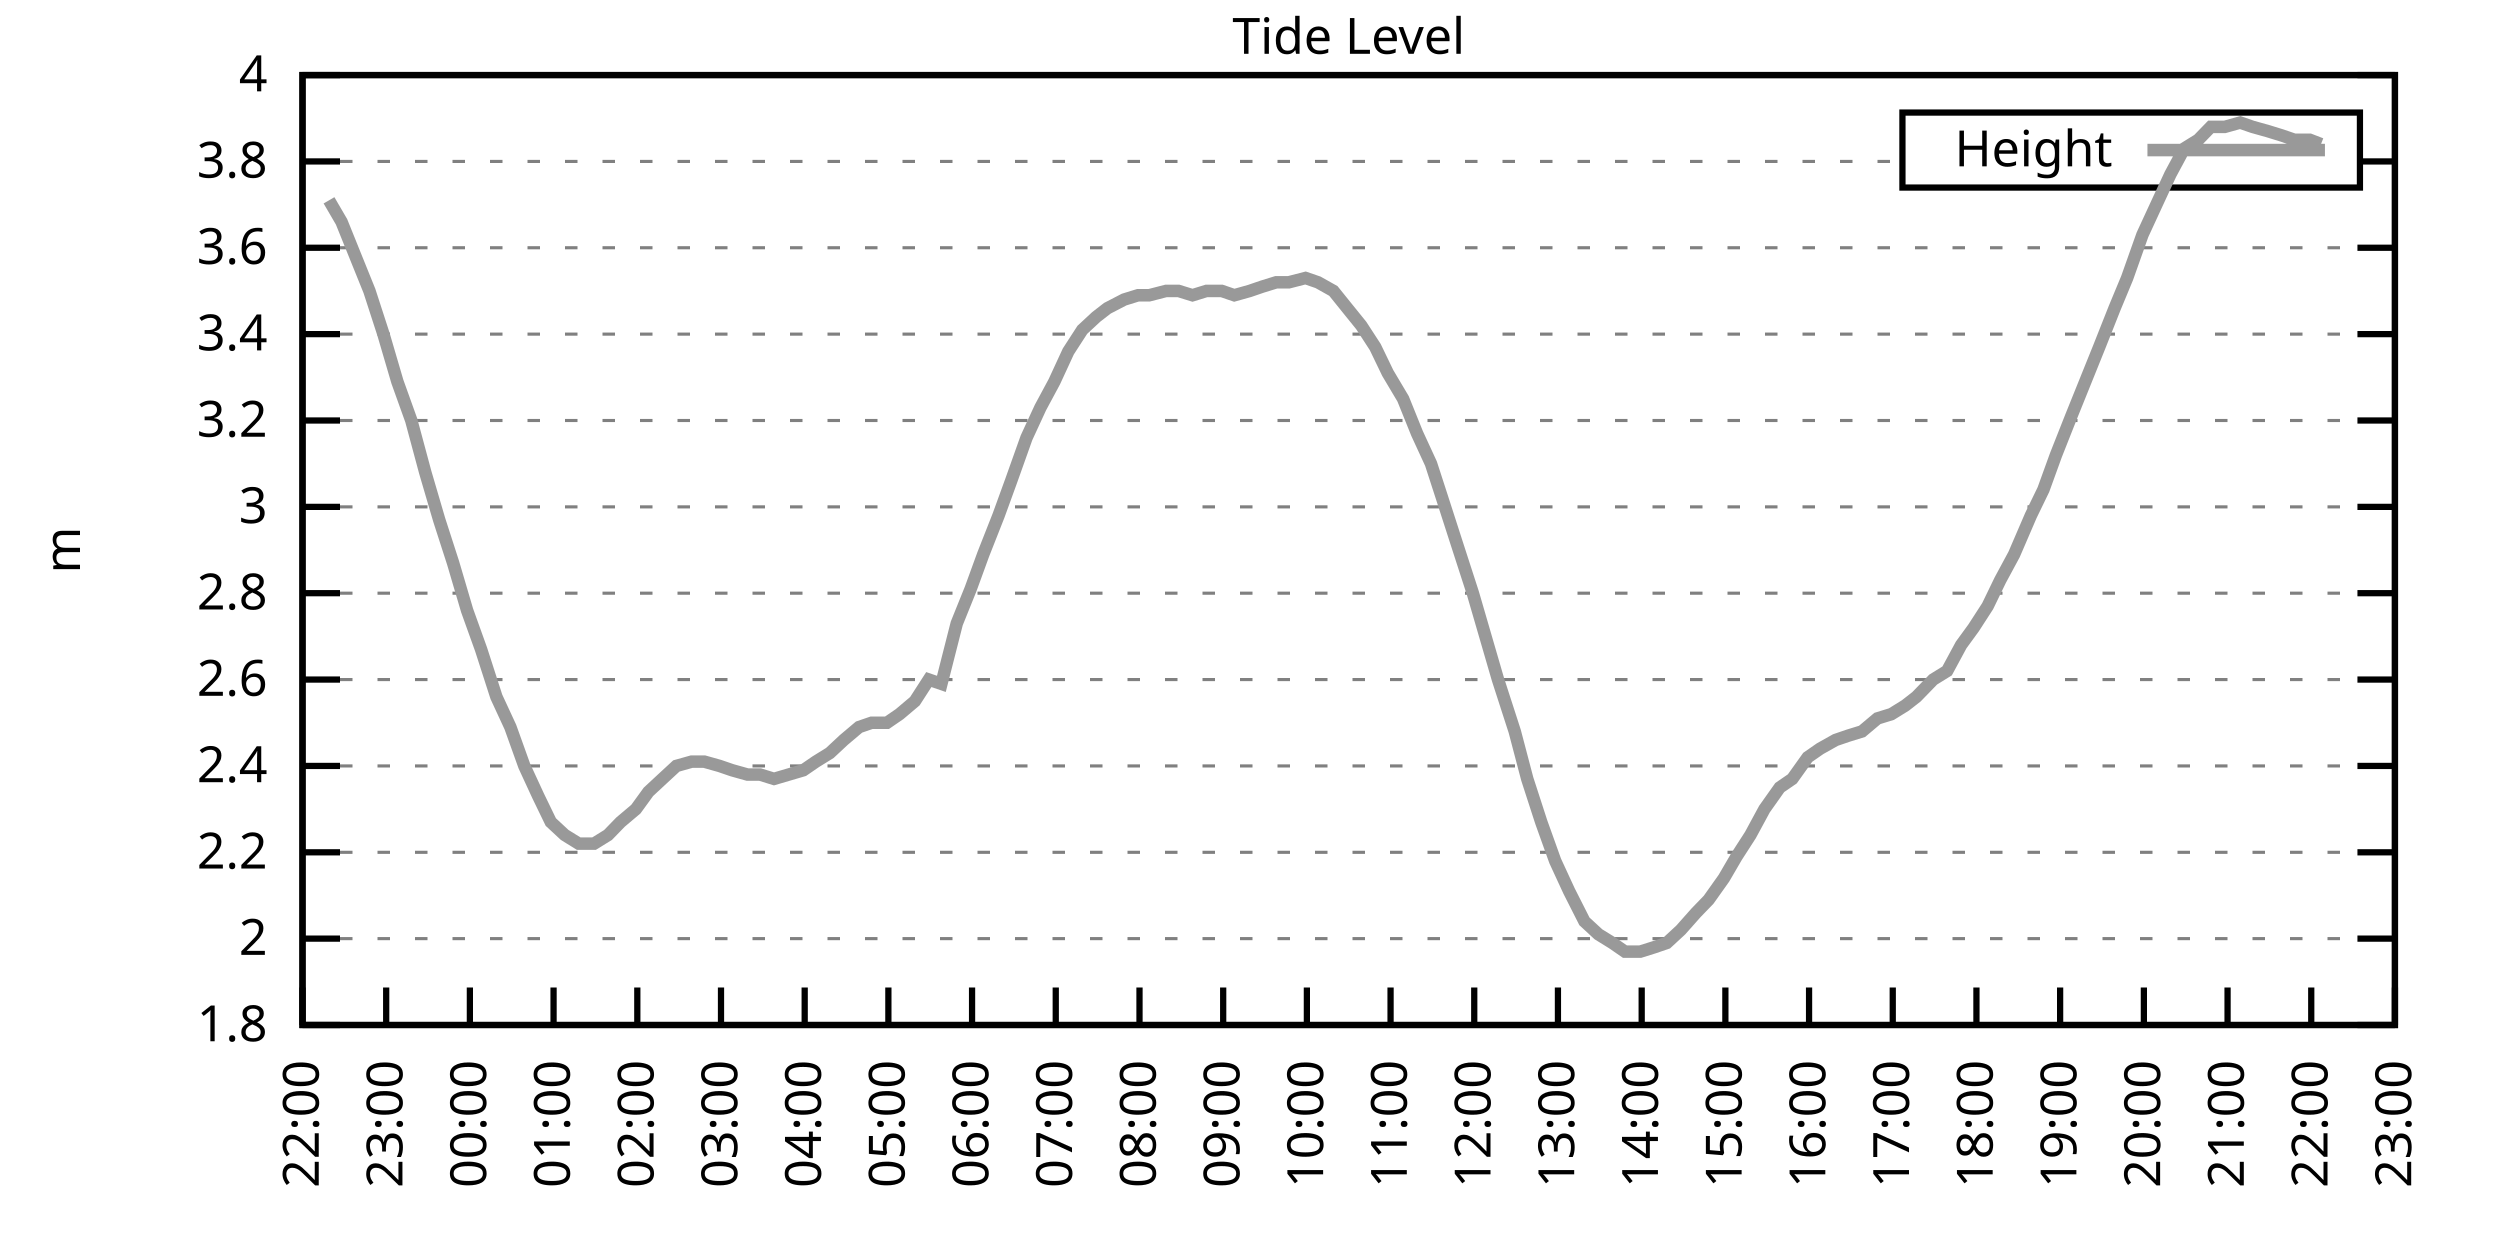
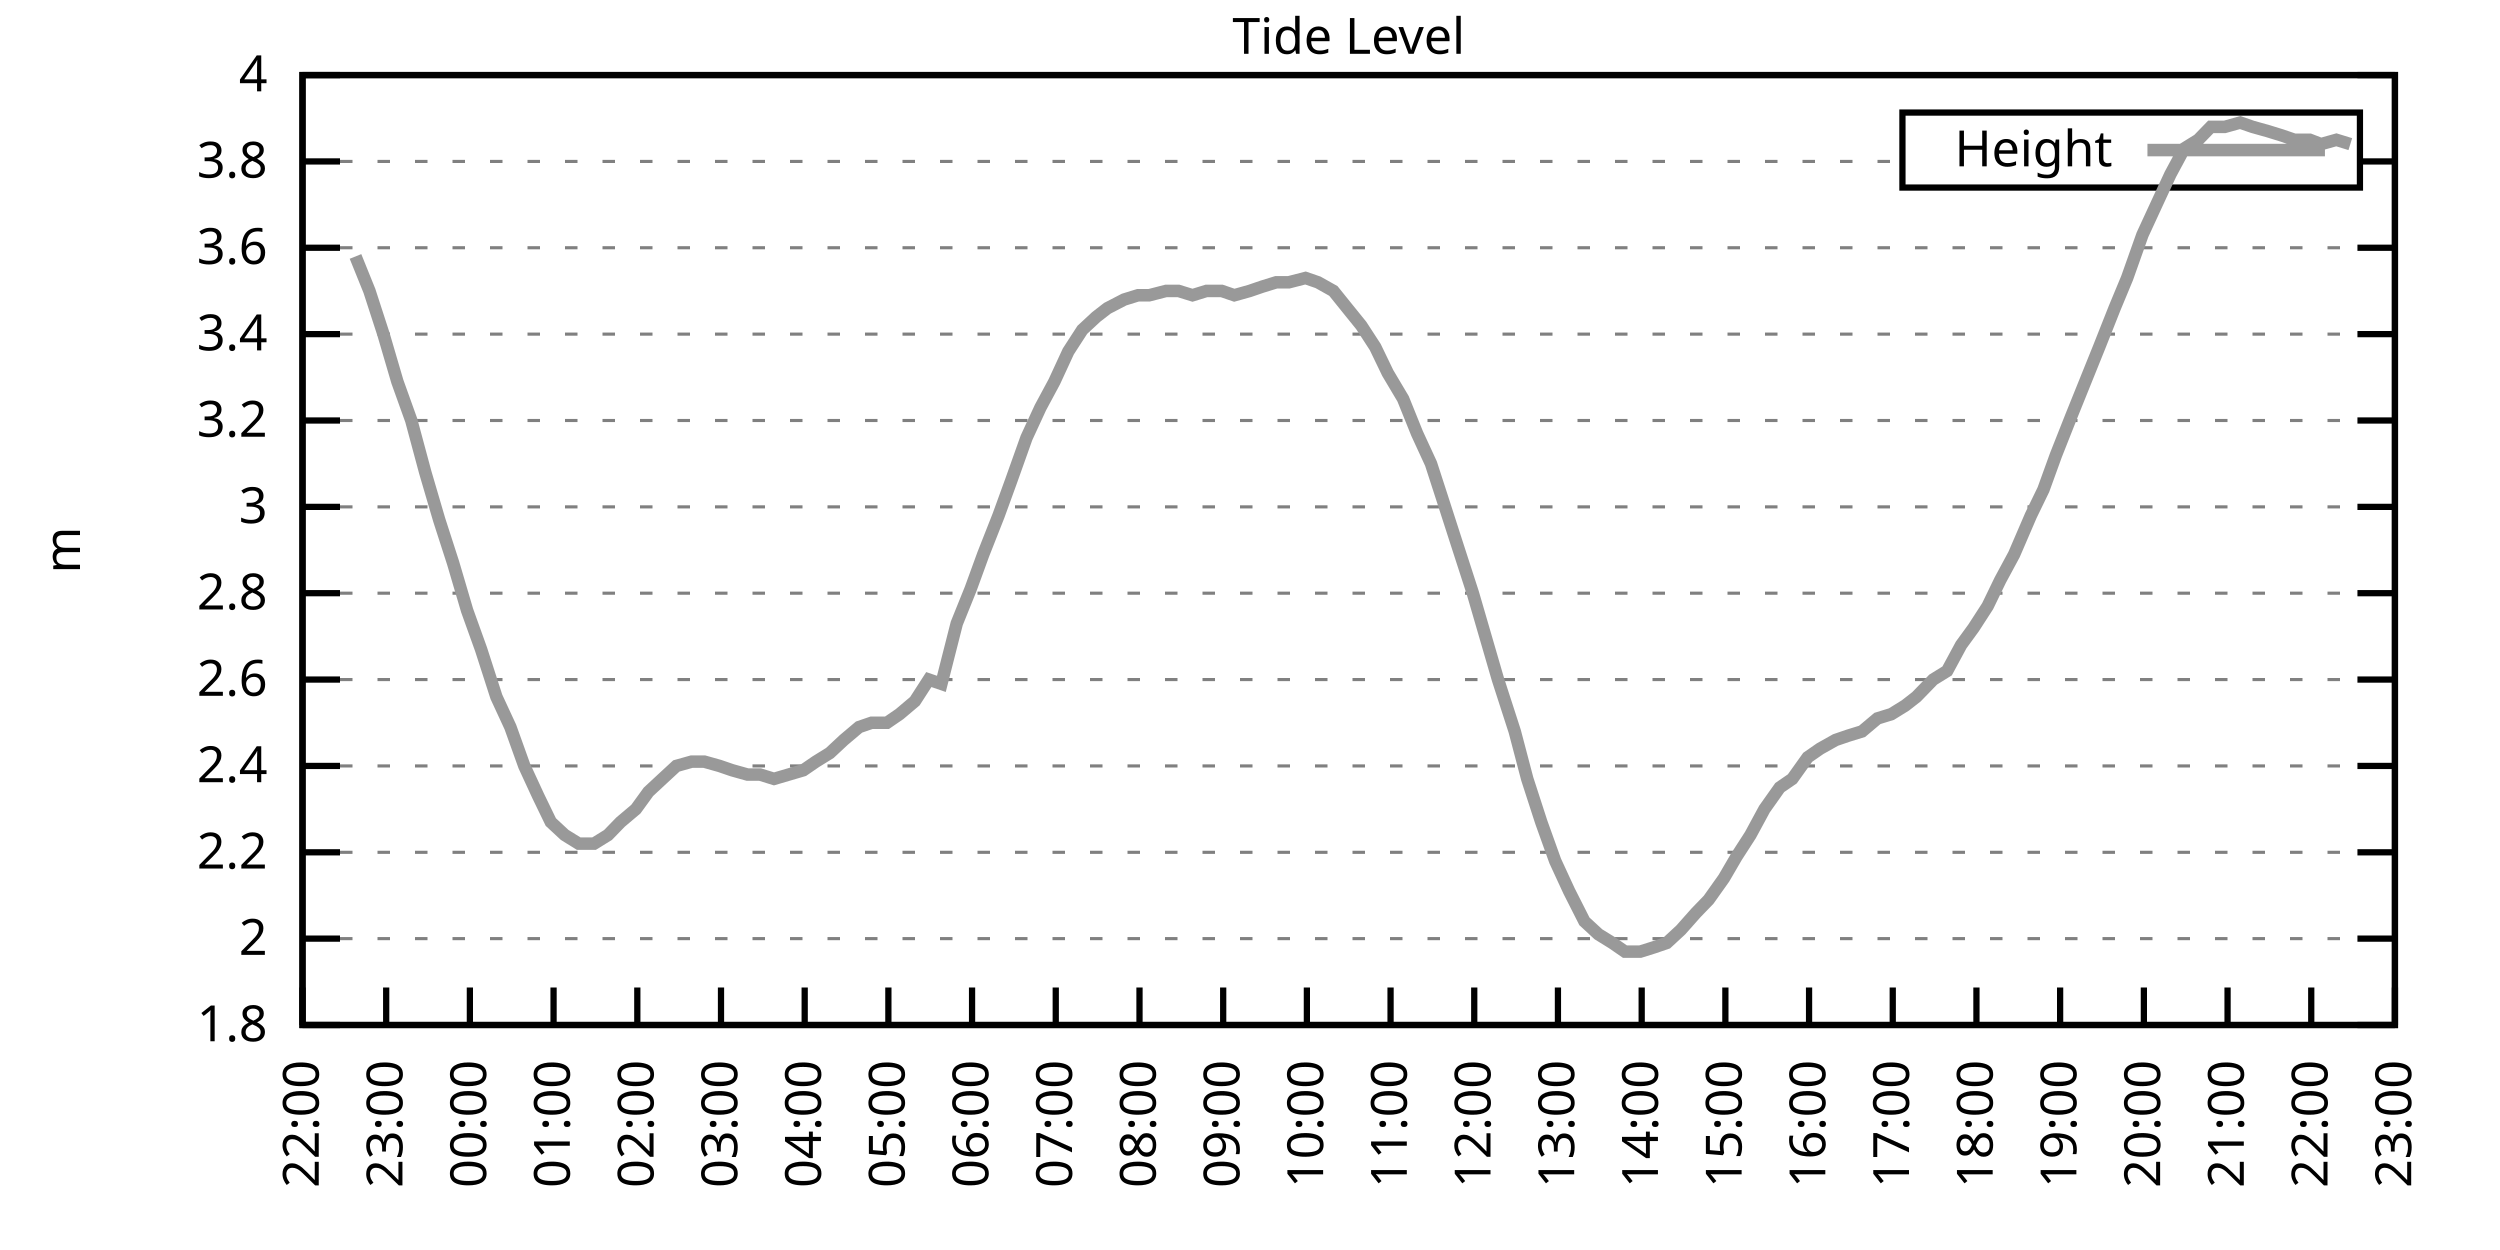
<svg xmlns="http://www.w3.org/2000/svg" xmlns:xlink="http://www.w3.org/1999/xlink" width="400" height="200" viewBox="0 0 400 200">
  <g id="gnuplot_canvas">
    <rect x="0" y="0" width="400" height="200" fill="none" />
    <defs>
      <circle id="gpDot" r="0.5" stroke-width="0.5" stroke="currentColor" />
      <path id="gpPt0" stroke-width="0.333" stroke="currentColor" d="M-1,0 h2 M0,-1 v2" />
      <path id="gpPt1" stroke-width="0.333" stroke="currentColor" d="M-1,-1 L1,1 M1,-1 L-1,1" />
      <path id="gpPt2" stroke-width="0.333" stroke="currentColor" d="M-1,0 L1,0 M0,-1 L0,1 M-1,-1 L1,1 M-1,1 L1,-1" />
      <rect id="gpPt3" stroke-width="0.333" stroke="currentColor" x="-1" y="-1" width="2" height="2" />
      <rect id="gpPt4" stroke-width="0.333" stroke="currentColor" fill="currentColor" x="-1" y="-1" width="2" height="2" />
      <circle id="gpPt5" stroke-width="0.333" stroke="currentColor" cx="0" cy="0" r="1" />
      <use xlink:href="#gpPt5" id="gpPt6" fill="currentColor" stroke="none" />
      <path id="gpPt7" stroke-width="0.333" stroke="currentColor" d="M0,-1.33 L-1.33,0.67 L1.33,0.67 z" />
      <use xlink:href="#gpPt7" id="gpPt8" fill="currentColor" stroke="none" />
      <use xlink:href="#gpPt7" id="gpPt9" stroke="currentColor" transform="rotate(180)" />
      <use xlink:href="#gpPt9" id="gpPt10" fill="currentColor" stroke="none" />
      <use xlink:href="#gpPt3" id="gpPt11" stroke="currentColor" transform="rotate(45)" />
      <use xlink:href="#gpPt11" id="gpPt12" fill="currentColor" stroke="none" />
      <path id="gpPt13" stroke-width="0.333" stroke="currentColor" d="M0,1.330 L1.265,0.411 L0.782,-1.067 L-0.782,-1.076 L-1.265,0.411 z" />
      <use xlink:href="#gpPt13" id="gpPt14" fill="currentColor" stroke="none" />
      <filter id="textbox" filterUnits="objectBoundingBox" x="0" y="0" height="1" width="1">
        <feFlood flood-color="white" flood-opacity="1" result="bgnd" />
        <feComposite in="SourceGraphic" in2="bgnd" operator="atop" />
      </filter>
      <filter id="greybox" filterUnits="objectBoundingBox" x="0" y="0" height="1" width="1">
        <feFlood flood-color="lightgrey" flood-opacity="1" result="grey" />
        <feComposite in="SourceGraphic" in2="grey" operator="atop" />
      </filter>
    </defs>
    <g fill="none" color="white" stroke="currentColor" stroke-width="1.00" stroke-linecap="butt" stroke-linejoin="miter">
</g>
    <g fill="none" color="black" stroke="currentColor" stroke-width="1.00" stroke-linecap="butt" stroke-linejoin="miter">
      <g stroke="none" shape-rendering="crispEdges">
        <polygon fill="rgb(255, 255, 255)" points="48.40,164.00 383.18,164.00 383.18,12.02 48.40,12.02 " />
      </g>
    </g>
    <g fill="none" color="black" stroke="currentColor" stroke-width="1.00" stroke-linecap="butt" stroke-linejoin="miter">
</g>
    <g fill="none" color="black" stroke="black" stroke-width="0.50" stroke-linecap="butt" stroke-linejoin="miter">
</g>
    <g fill="none" color="gray" stroke="currentColor" stroke-width="0.50" stroke-linecap="butt" stroke-linejoin="miter">
      <path stroke="gray" stroke-dasharray="2,4" class="gridline" d="M48.40,164.00 L383.19,164.00  " />
    </g>
    <g fill="none" color="gray" stroke="gray" stroke-width="1.00" stroke-linecap="butt" stroke-linejoin="miter">
</g>
    <g fill="none" color="black" stroke="currentColor" stroke-width="1.00" stroke-linecap="butt" stroke-linejoin="miter">
      <path stroke="black" d="M48.40,164.00 L54.40,164.00 M383.19,164.00 L377.19,164.00  " />
      <g transform="translate(42.80,166.60)" stroke="none" fill="black" font-family="Sans" font-size="8.00" text-anchor="end">
        <text>
          <tspan font-family="Sans"> 1.8</tspan>
        </text>
      </g>
    </g>
    <g fill="none" color="black" stroke="currentColor" stroke-width="1.00" stroke-linecap="butt" stroke-linejoin="miter">
</g>
    <g fill="none" color="black" stroke="black" stroke-width="0.50" stroke-linecap="butt" stroke-linejoin="miter">
</g>
    <g fill="none" color="gray" stroke="currentColor" stroke-width="0.50" stroke-linecap="butt" stroke-linejoin="miter">
      <path stroke="gray" stroke-dasharray="2,4" class="gridline" d="M48.40,150.18 L383.19,150.18  " />
    </g>
    <g fill="none" color="gray" stroke="gray" stroke-width="1.00" stroke-linecap="butt" stroke-linejoin="miter">
</g>
    <g fill="none" color="black" stroke="currentColor" stroke-width="1.00" stroke-linecap="butt" stroke-linejoin="miter">
      <path stroke="black" d="M48.40,150.18 L54.40,150.18 M383.19,150.18 L377.19,150.18  " />
      <g transform="translate(42.80,152.78)" stroke="none" fill="black" font-family="Sans" font-size="8.00" text-anchor="end">
        <text>
          <tspan font-family="Sans"> 2</tspan>
        </text>
      </g>
    </g>
    <g fill="none" color="black" stroke="currentColor" stroke-width="1.00" stroke-linecap="butt" stroke-linejoin="miter">
</g>
    <g fill="none" color="black" stroke="black" stroke-width="0.50" stroke-linecap="butt" stroke-linejoin="miter">
</g>
    <g fill="none" color="gray" stroke="currentColor" stroke-width="0.50" stroke-linecap="butt" stroke-linejoin="miter">
      <path stroke="gray" stroke-dasharray="2,4" class="gridline" d="M48.40,136.37 L383.19,136.37  " />
    </g>
    <g fill="none" color="gray" stroke="gray" stroke-width="1.00" stroke-linecap="butt" stroke-linejoin="miter">
</g>
    <g fill="none" color="black" stroke="currentColor" stroke-width="1.00" stroke-linecap="butt" stroke-linejoin="miter">
      <path stroke="black" d="M48.40,136.37 L54.40,136.37 M383.19,136.37 L377.19,136.37  " />
      <g transform="translate(42.80,138.97)" stroke="none" fill="black" font-family="Sans" font-size="8.00" text-anchor="end">
        <text>
          <tspan font-family="Sans"> 2.2</tspan>
        </text>
      </g>
    </g>
    <g fill="none" color="black" stroke="currentColor" stroke-width="1.00" stroke-linecap="butt" stroke-linejoin="miter">
</g>
    <g fill="none" color="black" stroke="black" stroke-width="0.50" stroke-linecap="butt" stroke-linejoin="miter">
</g>
    <g fill="none" color="gray" stroke="currentColor" stroke-width="0.50" stroke-linecap="butt" stroke-linejoin="miter">
      <path stroke="gray" stroke-dasharray="2,4" class="gridline" d="M48.40,122.55 L383.19,122.55  " />
    </g>
    <g fill="none" color="gray" stroke="gray" stroke-width="1.00" stroke-linecap="butt" stroke-linejoin="miter">
</g>
    <g fill="none" color="black" stroke="currentColor" stroke-width="1.00" stroke-linecap="butt" stroke-linejoin="miter">
      <path stroke="black" d="M48.40,122.55 L54.40,122.55 M383.19,122.55 L377.19,122.55  " />
      <g transform="translate(42.80,125.15)" stroke="none" fill="black" font-family="Sans" font-size="8.00" text-anchor="end">
        <text>
          <tspan font-family="Sans"> 2.4</tspan>
        </text>
      </g>
    </g>
    <g fill="none" color="black" stroke="currentColor" stroke-width="1.00" stroke-linecap="butt" stroke-linejoin="miter">
</g>
    <g fill="none" color="black" stroke="black" stroke-width="0.50" stroke-linecap="butt" stroke-linejoin="miter">
</g>
    <g fill="none" color="gray" stroke="currentColor" stroke-width="0.50" stroke-linecap="butt" stroke-linejoin="miter">
      <path stroke="gray" stroke-dasharray="2,4" class="gridline" d="M48.40,108.73 L383.19,108.73  " />
    </g>
    <g fill="none" color="gray" stroke="gray" stroke-width="1.00" stroke-linecap="butt" stroke-linejoin="miter">
</g>
    <g fill="none" color="black" stroke="currentColor" stroke-width="1.00" stroke-linecap="butt" stroke-linejoin="miter">
      <path stroke="black" d="M48.40,108.73 L54.40,108.73 M383.19,108.73 L377.19,108.73  " />
      <g transform="translate(42.80,111.33)" stroke="none" fill="black" font-family="Sans" font-size="8.00" text-anchor="end">
        <text>
          <tspan font-family="Sans"> 2.6</tspan>
        </text>
      </g>
    </g>
    <g fill="none" color="black" stroke="currentColor" stroke-width="1.00" stroke-linecap="butt" stroke-linejoin="miter">
</g>
    <g fill="none" color="black" stroke="black" stroke-width="0.50" stroke-linecap="butt" stroke-linejoin="miter">
</g>
    <g fill="none" color="gray" stroke="currentColor" stroke-width="0.50" stroke-linecap="butt" stroke-linejoin="miter">
      <path stroke="gray" stroke-dasharray="2,4" class="gridline" d="M48.40,94.91 L383.19,94.91  " />
    </g>
    <g fill="none" color="gray" stroke="gray" stroke-width="1.00" stroke-linecap="butt" stroke-linejoin="miter">
</g>
    <g fill="none" color="black" stroke="currentColor" stroke-width="1.00" stroke-linecap="butt" stroke-linejoin="miter">
      <path stroke="black" d="M48.40,94.91 L54.40,94.91 M383.19,94.91 L377.19,94.91  " />
      <g transform="translate(42.80,97.51)" stroke="none" fill="black" font-family="Sans" font-size="8.00" text-anchor="end">
        <text>
          <tspan font-family="Sans"> 2.8</tspan>
        </text>
      </g>
    </g>
    <g fill="none" color="black" stroke="currentColor" stroke-width="1.00" stroke-linecap="butt" stroke-linejoin="miter">
</g>
    <g fill="none" color="black" stroke="black" stroke-width="0.50" stroke-linecap="butt" stroke-linejoin="miter">
</g>
    <g fill="none" color="gray" stroke="currentColor" stroke-width="0.50" stroke-linecap="butt" stroke-linejoin="miter">
      <path stroke="gray" stroke-dasharray="2,4" class="gridline" d="M48.40,81.10 L383.19,81.10  " />
    </g>
    <g fill="none" color="gray" stroke="gray" stroke-width="1.00" stroke-linecap="butt" stroke-linejoin="miter">
</g>
    <g fill="none" color="black" stroke="currentColor" stroke-width="1.00" stroke-linecap="butt" stroke-linejoin="miter">
      <path stroke="black" d="M48.40,81.10 L54.40,81.10 M383.19,81.10 L377.19,81.10  " />
      <g transform="translate(42.80,83.70)" stroke="none" fill="black" font-family="Sans" font-size="8.00" text-anchor="end">
        <text>
          <tspan font-family="Sans"> 3</tspan>
        </text>
      </g>
    </g>
    <g fill="none" color="black" stroke="currentColor" stroke-width="1.00" stroke-linecap="butt" stroke-linejoin="miter">
</g>
    <g fill="none" color="black" stroke="black" stroke-width="0.50" stroke-linecap="butt" stroke-linejoin="miter">
</g>
    <g fill="none" color="gray" stroke="currentColor" stroke-width="0.50" stroke-linecap="butt" stroke-linejoin="miter">
      <path stroke="gray" stroke-dasharray="2,4" class="gridline" d="M48.40,67.28 L383.19,67.28  " />
    </g>
    <g fill="none" color="gray" stroke="gray" stroke-width="1.00" stroke-linecap="butt" stroke-linejoin="miter">
</g>
    <g fill="none" color="black" stroke="currentColor" stroke-width="1.00" stroke-linecap="butt" stroke-linejoin="miter">
      <path stroke="black" d="M48.40,67.28 L54.40,67.28 M383.19,67.28 L377.19,67.28  " />
      <g transform="translate(42.80,69.88)" stroke="none" fill="black" font-family="Sans" font-size="8.00" text-anchor="end">
        <text>
          <tspan font-family="Sans"> 3.2</tspan>
        </text>
      </g>
    </g>
    <g fill="none" color="black" stroke="currentColor" stroke-width="1.00" stroke-linecap="butt" stroke-linejoin="miter">
</g>
    <g fill="none" color="black" stroke="black" stroke-width="0.50" stroke-linecap="butt" stroke-linejoin="miter">
</g>
    <g fill="none" color="gray" stroke="currentColor" stroke-width="0.50" stroke-linecap="butt" stroke-linejoin="miter">
      <path stroke="gray" stroke-dasharray="2,4" class="gridline" d="M48.40,53.46 L383.19,53.46  " />
    </g>
    <g fill="none" color="gray" stroke="gray" stroke-width="1.00" stroke-linecap="butt" stroke-linejoin="miter">
</g>
    <g fill="none" color="black" stroke="currentColor" stroke-width="1.00" stroke-linecap="butt" stroke-linejoin="miter">
      <path stroke="black" d="M48.40,53.46 L54.40,53.46 M383.19,53.46 L377.19,53.46  " />
      <g transform="translate(42.80,56.06)" stroke="none" fill="black" font-family="Sans" font-size="8.00" text-anchor="end">
        <text>
          <tspan font-family="Sans"> 3.4</tspan>
        </text>
      </g>
    </g>
    <g fill="none" color="black" stroke="currentColor" stroke-width="1.00" stroke-linecap="butt" stroke-linejoin="miter">
</g>
    <g fill="none" color="black" stroke="black" stroke-width="0.50" stroke-linecap="butt" stroke-linejoin="miter">
</g>
    <g fill="none" color="gray" stroke="currentColor" stroke-width="0.50" stroke-linecap="butt" stroke-linejoin="miter">
      <path stroke="gray" stroke-dasharray="2,4" class="gridline" d="M48.40,39.64 L383.19,39.64  " />
    </g>
    <g fill="none" color="gray" stroke="gray" stroke-width="1.00" stroke-linecap="butt" stroke-linejoin="miter">
</g>
    <g fill="none" color="black" stroke="currentColor" stroke-width="1.00" stroke-linecap="butt" stroke-linejoin="miter">
      <path stroke="black" d="M48.40,39.64 L54.40,39.64 M383.19,39.64 L377.19,39.64  " />
      <g transform="translate(42.80,42.24)" stroke="none" fill="black" font-family="Sans" font-size="8.00" text-anchor="end">
        <text>
          <tspan font-family="Sans"> 3.6</tspan>
        </text>
      </g>
    </g>
    <g fill="none" color="black" stroke="currentColor" stroke-width="1.00" stroke-linecap="butt" stroke-linejoin="miter">
</g>
    <g fill="none" color="black" stroke="black" stroke-width="0.50" stroke-linecap="butt" stroke-linejoin="miter">
</g>
    <g fill="none" color="gray" stroke="currentColor" stroke-width="0.50" stroke-linecap="butt" stroke-linejoin="miter">
      <path stroke="gray" stroke-dasharray="2,4" class="gridline" d="M48.40,25.83 L304.39,25.83 M377.59,25.83 L383.19,25.83  " />
    </g>
    <g fill="none" color="gray" stroke="gray" stroke-width="1.00" stroke-linecap="butt" stroke-linejoin="miter">
</g>
    <g fill="none" color="black" stroke="currentColor" stroke-width="1.00" stroke-linecap="butt" stroke-linejoin="miter">
      <path stroke="black" d="M48.40,25.83 L54.40,25.83 M383.19,25.83 L377.19,25.83  " />
      <g transform="translate(42.80,28.43)" stroke="none" fill="black" font-family="Sans" font-size="8.00" text-anchor="end">
        <text>
          <tspan font-family="Sans"> 3.8</tspan>
        </text>
      </g>
    </g>
    <g fill="none" color="black" stroke="currentColor" stroke-width="1.00" stroke-linecap="butt" stroke-linejoin="miter">
</g>
    <g fill="none" color="black" stroke="black" stroke-width="0.50" stroke-linecap="butt" stroke-linejoin="miter">
</g>
    <g fill="none" color="gray" stroke="currentColor" stroke-width="0.50" stroke-linecap="butt" stroke-linejoin="miter">
      <path stroke="gray" stroke-dasharray="2,4" class="gridline" d="M48.40,12.01 L383.19,12.01  " />
    </g>
    <g fill="none" color="gray" stroke="gray" stroke-width="1.00" stroke-linecap="butt" stroke-linejoin="miter">
</g>
    <g fill="none" color="black" stroke="currentColor" stroke-width="1.00" stroke-linecap="butt" stroke-linejoin="miter">
      <path stroke="black" d="M48.40,12.01 L54.40,12.01 M383.19,12.01 L377.19,12.01  " />
      <g transform="translate(42.80,14.61)" stroke="none" fill="black" font-family="Sans" font-size="8.00" text-anchor="end">
        <text>
          <tspan font-family="Sans"> 4</tspan>
        </text>
      </g>
    </g>
    <g fill="none" color="black" stroke="currentColor" stroke-width="1.00" stroke-linecap="butt" stroke-linejoin="miter">
      <path stroke="black" d="M48.40,164.00 L48.40,158.00  " />
      <g transform="translate(51.00,169.60) rotate(270.00)" stroke="none" fill="black" font-family="Sans" font-size="8.00" text-anchor="end">
        <text>
          <tspan font-family="Sans">22:00</tspan>
        </text>
      </g>
    </g>
    <g fill="none" color="black" stroke="currentColor" stroke-width="1.00" stroke-linecap="butt" stroke-linejoin="miter">
      <path stroke="black" d="M61.79,164.00 L61.79,158.00  " />
      <g transform="translate(64.39,169.60) rotate(270.00)" stroke="none" fill="black" font-family="Sans" font-size="8.00" text-anchor="end">
        <text>
          <tspan font-family="Sans">23:00</tspan>
        </text>
      </g>
    </g>
    <g fill="none" color="black" stroke="currentColor" stroke-width="1.00" stroke-linecap="butt" stroke-linejoin="miter">
      <path stroke="black" d="M75.18,164.00 L75.18,158.00  " />
      <g transform="translate(77.78,169.60) rotate(270.00)" stroke="none" fill="black" font-family="Sans" font-size="8.00" text-anchor="end">
        <text>
          <tspan font-family="Sans">00:00</tspan>
        </text>
      </g>
    </g>
    <g fill="none" color="black" stroke="currentColor" stroke-width="1.00" stroke-linecap="butt" stroke-linejoin="miter">
      <path stroke="black" d="M88.57,164.00 L88.57,158.00  " />
      <g transform="translate(91.17,169.60) rotate(270.00)" stroke="none" fill="black" font-family="Sans" font-size="8.00" text-anchor="end">
        <text>
          <tspan font-family="Sans">01:00</tspan>
        </text>
      </g>
    </g>
    <g fill="none" color="black" stroke="currentColor" stroke-width="1.00" stroke-linecap="butt" stroke-linejoin="miter">
      <path stroke="black" d="M101.97,164.00 L101.97,158.00  " />
      <g transform="translate(104.57,169.60) rotate(270.00)" stroke="none" fill="black" font-family="Sans" font-size="8.00" text-anchor="end">
        <text>
          <tspan font-family="Sans">02:00</tspan>
        </text>
      </g>
    </g>
    <g fill="none" color="black" stroke="currentColor" stroke-width="1.00" stroke-linecap="butt" stroke-linejoin="miter">
      <path stroke="black" d="M115.36,164.00 L115.36,158.00  " />
      <g transform="translate(117.96,169.60) rotate(270.00)" stroke="none" fill="black" font-family="Sans" font-size="8.00" text-anchor="end">
        <text>
          <tspan font-family="Sans">03:00</tspan>
        </text>
      </g>
    </g>
    <g fill="none" color="black" stroke="currentColor" stroke-width="1.00" stroke-linecap="butt" stroke-linejoin="miter">
      <path stroke="black" d="M128.75,164.00 L128.75,158.00  " />
      <g transform="translate(131.35,169.60) rotate(270.00)" stroke="none" fill="black" font-family="Sans" font-size="8.00" text-anchor="end">
        <text>
          <tspan font-family="Sans">04:00</tspan>
        </text>
      </g>
    </g>
    <g fill="none" color="black" stroke="currentColor" stroke-width="1.00" stroke-linecap="butt" stroke-linejoin="miter">
      <path stroke="black" d="M142.14,164.00 L142.14,158.00  " />
      <g transform="translate(144.74,169.60) rotate(270.00)" stroke="none" fill="black" font-family="Sans" font-size="8.00" text-anchor="end">
        <text>
          <tspan font-family="Sans">05:00</tspan>
        </text>
      </g>
    </g>
    <g fill="none" color="black" stroke="currentColor" stroke-width="1.00" stroke-linecap="butt" stroke-linejoin="miter">
      <path stroke="black" d="M155.53,164.00 L155.53,158.00  " />
      <g transform="translate(158.13,169.60) rotate(270.00)" stroke="none" fill="black" font-family="Sans" font-size="8.00" text-anchor="end">
        <text>
          <tspan font-family="Sans">06:00</tspan>
        </text>
      </g>
    </g>
    <g fill="none" color="black" stroke="currentColor" stroke-width="1.00" stroke-linecap="butt" stroke-linejoin="miter">
      <path stroke="black" d="M168.92,164.00 L168.92,158.00  " />
      <g transform="translate(171.52,169.60) rotate(270.00)" stroke="none" fill="black" font-family="Sans" font-size="8.00" text-anchor="end">
        <text>
          <tspan font-family="Sans">07:00</tspan>
        </text>
      </g>
    </g>
    <g fill="none" color="black" stroke="currentColor" stroke-width="1.00" stroke-linecap="butt" stroke-linejoin="miter">
      <path stroke="black" d="M182.32,164.00 L182.32,158.00  " />
      <g transform="translate(184.92,169.60) rotate(270.00)" stroke="none" fill="black" font-family="Sans" font-size="8.00" text-anchor="end">
        <text>
          <tspan font-family="Sans">08:00</tspan>
        </text>
      </g>
    </g>
    <g fill="none" color="black" stroke="currentColor" stroke-width="1.00" stroke-linecap="butt" stroke-linejoin="miter">
      <path stroke="black" d="M195.71,164.00 L195.71,158.00  " />
      <g transform="translate(198.31,169.60) rotate(270.00)" stroke="none" fill="black" font-family="Sans" font-size="8.00" text-anchor="end">
        <text>
          <tspan font-family="Sans">09:00</tspan>
        </text>
      </g>
    </g>
    <g fill="none" color="black" stroke="currentColor" stroke-width="1.00" stroke-linecap="butt" stroke-linejoin="miter">
      <path stroke="black" d="M209.10,164.00 L209.10,158.00  " />
      <g transform="translate(211.70,169.60) rotate(270.00)" stroke="none" fill="black" font-family="Sans" font-size="8.00" text-anchor="end">
        <text>
          <tspan font-family="Sans">10:00</tspan>
        </text>
      </g>
    </g>
    <g fill="none" color="black" stroke="currentColor" stroke-width="1.00" stroke-linecap="butt" stroke-linejoin="miter">
      <path stroke="black" d="M222.49,164.00 L222.49,158.00  " />
      <g transform="translate(225.09,169.60) rotate(270.00)" stroke="none" fill="black" font-family="Sans" font-size="8.00" text-anchor="end">
        <text>
          <tspan font-family="Sans">11:00</tspan>
        </text>
      </g>
    </g>
    <g fill="none" color="black" stroke="currentColor" stroke-width="1.00" stroke-linecap="butt" stroke-linejoin="miter">
      <path stroke="black" d="M235.88,164.00 L235.88,158.00  " />
      <g transform="translate(238.48,169.60) rotate(270.00)" stroke="none" fill="black" font-family="Sans" font-size="8.00" text-anchor="end">
        <text>
          <tspan font-family="Sans">12:00</tspan>
        </text>
      </g>
    </g>
    <g fill="none" color="black" stroke="currentColor" stroke-width="1.00" stroke-linecap="butt" stroke-linejoin="miter">
      <path stroke="black" d="M249.27,164.00 L249.27,158.00  " />
      <g transform="translate(251.87,169.60) rotate(270.00)" stroke="none" fill="black" font-family="Sans" font-size="8.00" text-anchor="end">
        <text>
          <tspan font-family="Sans">13:00</tspan>
        </text>
      </g>
    </g>
    <g fill="none" color="black" stroke="currentColor" stroke-width="1.00" stroke-linecap="butt" stroke-linejoin="miter">
      <path stroke="black" d="M262.67,164.00 L262.67,158.00  " />
      <g transform="translate(265.27,169.60) rotate(270.00)" stroke="none" fill="black" font-family="Sans" font-size="8.00" text-anchor="end">
        <text>
          <tspan font-family="Sans">14:00</tspan>
        </text>
      </g>
    </g>
    <g fill="none" color="black" stroke="currentColor" stroke-width="1.00" stroke-linecap="butt" stroke-linejoin="miter">
      <path stroke="black" d="M276.06,164.00 L276.06,158.00  " />
      <g transform="translate(278.66,169.60) rotate(270.00)" stroke="none" fill="black" font-family="Sans" font-size="8.00" text-anchor="end">
        <text>
          <tspan font-family="Sans">15:00</tspan>
        </text>
      </g>
    </g>
    <g fill="none" color="black" stroke="currentColor" stroke-width="1.00" stroke-linecap="butt" stroke-linejoin="miter">
      <path stroke="black" d="M289.45,164.00 L289.45,158.00  " />
      <g transform="translate(292.05,169.60) rotate(270.00)" stroke="none" fill="black" font-family="Sans" font-size="8.00" text-anchor="end">
        <text>
          <tspan font-family="Sans">16:00</tspan>
        </text>
      </g>
    </g>
    <g fill="none" color="black" stroke="currentColor" stroke-width="1.00" stroke-linecap="butt" stroke-linejoin="miter">
      <path stroke="black" d="M302.84,164.00 L302.84,158.00  " />
      <g transform="translate(305.44,169.60) rotate(270.00)" stroke="none" fill="black" font-family="Sans" font-size="8.00" text-anchor="end">
        <text>
          <tspan font-family="Sans">17:00</tspan>
        </text>
      </g>
    </g>
    <g fill="none" color="black" stroke="currentColor" stroke-width="1.00" stroke-linecap="butt" stroke-linejoin="miter">
      <path stroke="black" d="M316.23,164.00 L316.23,158.00  " />
      <g transform="translate(318.83,169.60) rotate(270.00)" stroke="none" fill="black" font-family="Sans" font-size="8.00" text-anchor="end">
        <text>
          <tspan font-family="Sans">18:00</tspan>
        </text>
      </g>
    </g>
    <g fill="none" color="black" stroke="currentColor" stroke-width="1.00" stroke-linecap="butt" stroke-linejoin="miter">
      <path stroke="black" d="M329.62,164.00 L329.62,158.00  " />
      <g transform="translate(332.22,169.60) rotate(270.00)" stroke="none" fill="black" font-family="Sans" font-size="8.00" text-anchor="end">
        <text>
          <tspan font-family="Sans">19:00</tspan>
        </text>
      </g>
    </g>
    <g fill="none" color="black" stroke="currentColor" stroke-width="1.00" stroke-linecap="butt" stroke-linejoin="miter">
      <path stroke="black" d="M343.02,164.00 L343.02,158.00  " />
      <g transform="translate(345.62,169.60) rotate(270.00)" stroke="none" fill="black" font-family="Sans" font-size="8.00" text-anchor="end">
        <text>
          <tspan font-family="Sans">20:00</tspan>
        </text>
      </g>
    </g>
    <g fill="none" color="black" stroke="currentColor" stroke-width="1.00" stroke-linecap="butt" stroke-linejoin="miter">
      <path stroke="black" d="M356.41,164.00 L356.41,158.00  " />
      <g transform="translate(359.01,169.60) rotate(270.00)" stroke="none" fill="black" font-family="Sans" font-size="8.00" text-anchor="end">
        <text>
          <tspan font-family="Sans">21:00</tspan>
        </text>
      </g>
    </g>
    <g fill="none" color="black" stroke="currentColor" stroke-width="1.00" stroke-linecap="butt" stroke-linejoin="miter">
      <path stroke="black" d="M369.80,164.00 L369.80,158.00  " />
      <g transform="translate(372.40,169.60) rotate(270.00)" stroke="none" fill="black" font-family="Sans" font-size="8.00" text-anchor="end">
        <text>
          <tspan font-family="Sans">22:00</tspan>
        </text>
      </g>
    </g>
    <g fill="none" color="black" stroke="currentColor" stroke-width="1.00" stroke-linecap="butt" stroke-linejoin="miter">
      <path stroke="black" d="M383.19,164.00 L383.19,158.00  " />
      <g transform="translate(385.79,169.60) rotate(270.00)" stroke="none" fill="black" font-family="Sans" font-size="8.00" text-anchor="end">
        <text>
          <tspan font-family="Sans">23:00</tspan>
        </text>
      </g>
    </g>
    <g fill="none" color="black" stroke="currentColor" stroke-width="1.00" stroke-linecap="butt" stroke-linejoin="miter">
</g>
    <g fill="none" color="black" stroke="currentColor" stroke-width="1.00" stroke-linecap="butt" stroke-linejoin="miter">
      <path stroke="black" d="M48.40,12.01 L48.40,164.00 L383.19,164.00 L383.19,12.01 L48.40,12.01 Z  " />
    </g>
    <g fill="none" color="black" stroke="currentColor" stroke-width="1.00" stroke-linecap="butt" stroke-linejoin="miter">
</g>
    <g fill="none" color="black" stroke="currentColor" stroke-width="1.00" stroke-linecap="butt" stroke-linejoin="miter">
      <path stroke="black" d="M304.39,30.01 L304.39,18.01 L377.59,18.01 L377.59,30.01 L304.39,30.01 Z  " />
    </g>
    <g id="Tide_level_plot_1">
      <g fill="none" color="white" stroke="black" stroke-width="2.00" stroke-linecap="butt" stroke-linejoin="miter">
</g>
      <g fill="none" color="black" stroke="currentColor" stroke-width="2.00" stroke-linecap="butt" stroke-linejoin="miter">
        <g transform="translate(337.99,26.61)" stroke="none" fill="black" font-family="Sans" font-size="8.00" text-anchor="end">
          <text>
            <tspan font-family="Sans">Height</tspan>
          </text>
        </g>
      </g>
      <g fill="none" color="black" stroke="currentColor" stroke-width="2.00" stroke-linecap="butt" stroke-linejoin="miter">
-         <path stroke="rgb(153, 153, 153)" d="M343.59,24.01 L371.99,24.01 M52.64,32.05 L54.65,35.50 L56.88,41.03 L59.11,46.55 L61.35,53.46 L63.58,61.06   L65.81,67.28 L68.04,75.57 L70.27,83.17 L72.50,90.08 L74.74,97.68 L76.97,103.89 L79.42,111.49 L81.66,116.33   L83.89,122.55 L86.12,127.38 L88.13,131.53 L90.36,133.60 L92.59,134.98 L95.05,134.98 L97.28,133.60 L99.29,131.53   L101.74,129.46 L103.75,126.69 L105.98,124.62 L108.22,122.55 L110.67,121.86 L112.68,121.86 L115.13,122.55 L117.14,123.24   L119.60,123.93 L121.61,123.93 L123.84,124.62 L128.53,123.24 L130.54,121.86 L132.77,120.48 L135.00,118.40 L137.45,116.33   L139.46,115.64 L141.92,115.64 L143.93,114.26 L146.38,112.19 L148.61,108.73 L150.62,109.42 L153.08,99.75 L155.31,94.22   L157.32,88.70 L159.77,82.48 L161.78,76.95 L164.24,70.04 L166.47,65.21 L168.70,61.06 L170.93,56.23 L173.17,52.77   L175.40,50.70 L177.18,49.32 L179.86,47.93 L182.09,47.24 L183.88,47.24 L186.56,46.55 L188.57,46.55 L190.80,47.24   L193.03,46.55 L195.48,46.55 L197.49,47.24 L199.95,46.55 L201.96,45.86 L204.19,45.17 L206.20,45.17 L208.88,44.48   L210.88,45.17 L213.34,46.55 L215.57,49.32 L217.80,52.08 L220.04,55.53 L222.04,59.68 L224.50,63.82 L226.73,69.35   L228.96,74.19 L230.75,79.71 L233.20,87.31 L235.66,94.91 L237.67,101.82 L239.68,108.73 L242.36,117.02 L244.36,124.62   L246.60,131.53 L248.83,137.75 L251.06,142.58 L253.51,147.42 L255.75,149.49 L257.98,150.87 L259.99,152.26 L262.44,152.26   L264.67,151.56 L266.68,150.87 L268.92,148.80 L271.37,146.04 L273.38,143.96 L275.83,140.51 L277.84,137.06 L280.07,133.60   L282.31,129.46 L284.76,126.00 L286.77,124.62 L289.23,121.17 L291.23,119.78 L293.69,118.40 L295.70,117.71 L297.93,117.02   L300.39,114.95 L302.62,114.26 L304.85,112.88 L306.63,111.49 L309.31,108.73 L311.54,107.35 L313.78,103.20 L315.79,100.44   L318.02,96.99 L320.03,92.84 L322.26,88.70 L324.94,82.48 L326.95,78.33 L328.95,72.81 L331.41,66.59 L333.64,61.06   L335.87,55.53 L338.33,49.32 L340.34,44.48 L342.79,37.57 L345.02,32.74 L347.26,27.90 L349.49,23.75 L351.72,22.37   L353.73,20.30 L355.96,20.30 L358.42,19.61 L360.42,20.30 L362.88,20.99 L365.11,21.68 L367.12,22.37 L369.58,22.37   L371.36,23.06  " />
+         <path stroke="rgb(153, 153, 153)" d="M343.59,24.01 L371.99,24.01 M56.88,41.03 L59.11,46.55 L61.35,53.46 L63.58,61.06 L65.81,67.28 L68.04,75.57   L70.27,83.17 L72.50,90.08 L74.74,97.68 L76.97,103.89 L79.42,111.49 L81.66,116.33 L83.89,122.55 L86.12,127.38   L88.13,131.53 L90.36,133.60 L92.59,134.98 L95.05,134.98 L97.28,133.60 L99.29,131.53 L101.74,129.46 L103.75,126.69   L105.98,124.62 L108.22,122.55 L110.67,121.86 L112.68,121.86 L115.13,122.55 L117.14,123.24 L119.60,123.93 L121.61,123.93   L123.84,124.62 L128.53,123.24 L130.54,121.86 L132.77,120.48 L135.00,118.40 L137.45,116.33 L139.46,115.64 L141.92,115.64   L143.93,114.26 L146.38,112.19 L148.61,108.73 L150.62,109.42 L153.08,99.75 L155.31,94.22 L157.32,88.70 L159.77,82.48   L161.78,76.95 L164.24,70.04 L166.47,65.21 L168.70,61.06 L170.93,56.23 L173.17,52.77 L175.40,50.70 L177.18,49.32   L179.86,47.93 L182.09,47.24 L183.88,47.24 L186.56,46.55 L188.57,46.55 L190.80,47.24 L193.03,46.55 L195.48,46.55   L197.49,47.24 L199.95,46.55 L201.96,45.86 L204.19,45.17 L206.20,45.17 L208.88,44.48 L210.88,45.17 L213.34,46.55   L215.57,49.32 L217.80,52.08 L220.04,55.53 L222.04,59.68 L224.50,63.82 L226.73,69.35 L228.96,74.19 L230.75,79.71   L233.20,87.31 L235.66,94.91 L237.67,101.82 L239.68,108.73 L242.36,117.02 L244.36,124.62 L246.60,131.53 L248.83,137.75   L251.06,142.58 L253.51,147.42 L255.75,149.49 L257.98,150.87 L259.99,152.26 L262.44,152.26 L264.67,151.56 L266.68,150.87   L268.92,148.80 L271.37,146.04 L273.38,143.96 L275.83,140.51 L277.84,137.06 L280.07,133.60 L282.31,129.46 L284.76,126.00   L286.77,124.62 L289.23,121.17 L291.23,119.78 L293.69,118.40 L295.70,117.71 L297.93,117.02 L300.39,114.95 L302.62,114.26   L304.85,112.88 L306.63,111.49 L309.31,108.73 L311.54,107.35 L313.78,103.20 L315.79,100.44 L318.02,96.99 L320.03,92.84   L322.26,88.70 L324.94,82.48 L326.95,78.33 L328.95,72.81 L331.41,66.59 L333.64,61.06 L335.87,55.53 L338.33,49.32   L340.34,44.48 L342.79,37.57 L345.02,32.74 L347.26,27.90 L349.49,23.75 L351.72,22.37 L353.73,20.30 L355.96,20.30   L358.42,19.61 L360.42,20.30 L362.88,20.99 L365.11,21.68 L367.12,22.37 L369.58,22.37 L371.36,23.06 L373.82,22.37   L376.05,23.06  " />
      </g>
    </g>
    <g fill="none" color="black" stroke="currentColor" stroke-width="2.00" stroke-linecap="butt" stroke-linejoin="miter">
</g>
    <g fill="none" color="black" stroke="black" stroke-width="1.00" stroke-linecap="butt" stroke-linejoin="miter">
</g>
    <g fill="none" color="black" stroke="currentColor" stroke-width="1.00" stroke-linecap="butt" stroke-linejoin="miter">
      <path stroke="black" d="M48.40,12.01 L48.40,164.00 L383.19,164.00 L383.19,12.01 L48.40,12.01 Z  " />
      <g transform="translate(12.80,88.01) rotate(270.00)" stroke="none" fill="black" font-family="Sans" font-size="8.00" text-anchor="middle">
        <text>
          <tspan font-family="Sans">m</tspan>
        </text>
      </g>
    </g>
    <g fill="none" color="black" stroke="currentColor" stroke-width="1.00" stroke-linecap="butt" stroke-linejoin="miter">
</g>
    <g fill="none" color="black" stroke="currentColor" stroke-width="1.00" stroke-linecap="butt" stroke-linejoin="miter">
      <g transform="translate(215.79,8.61)" stroke="none" fill="black" font-family="Sans" font-size="8.00" text-anchor="middle">
        <text>
          <tspan font-family="Sans">Tide Level</tspan>
        </text>
      </g>
    </g>
    <g fill="none" color="black" stroke="currentColor" stroke-width="1.00" stroke-linecap="butt" stroke-linejoin="miter">
</g>
  </g>
</svg>
